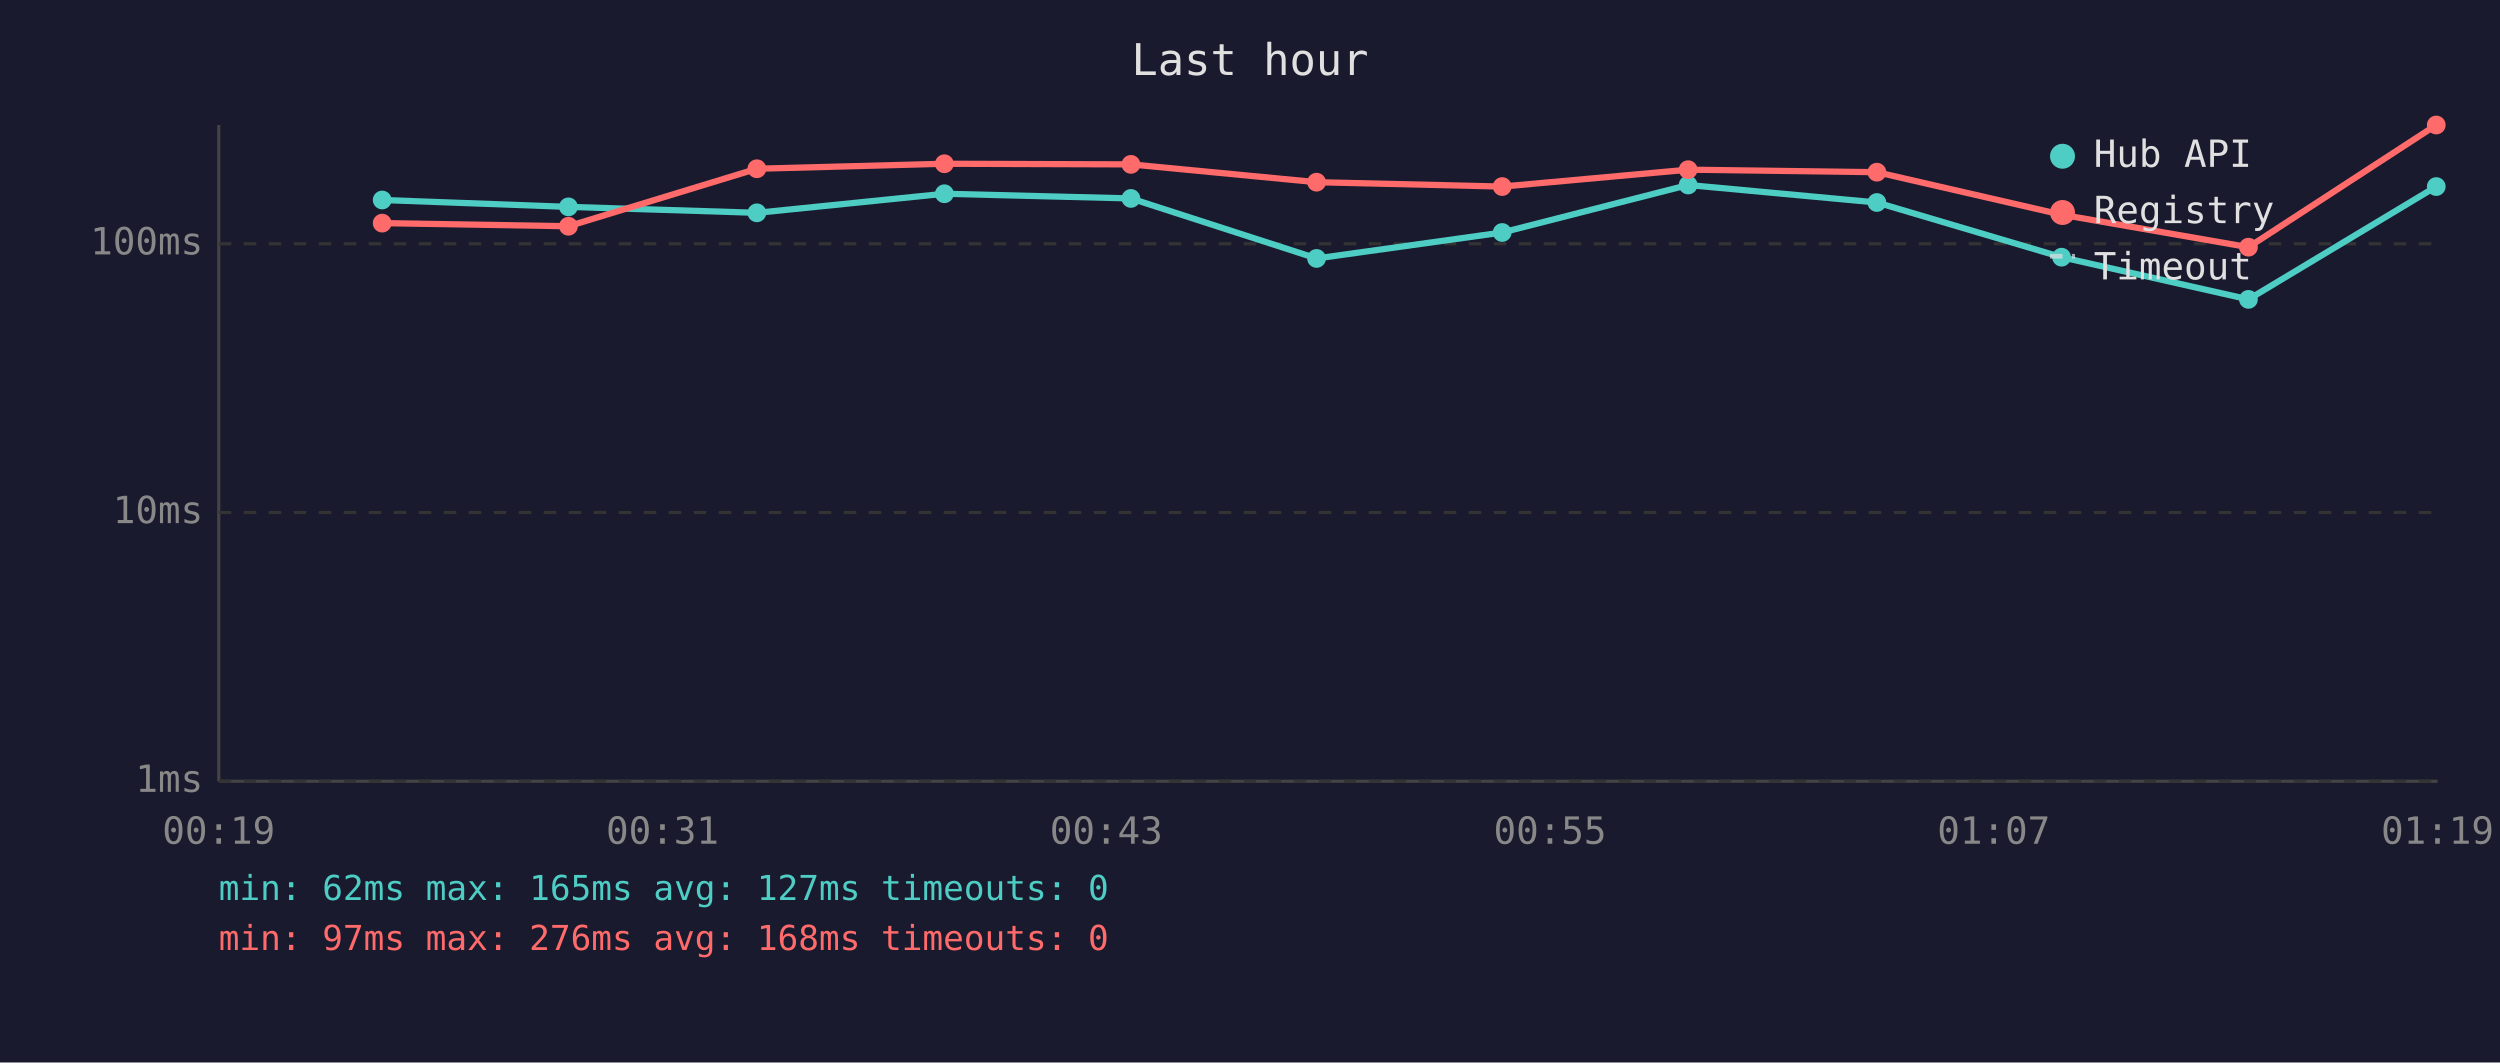
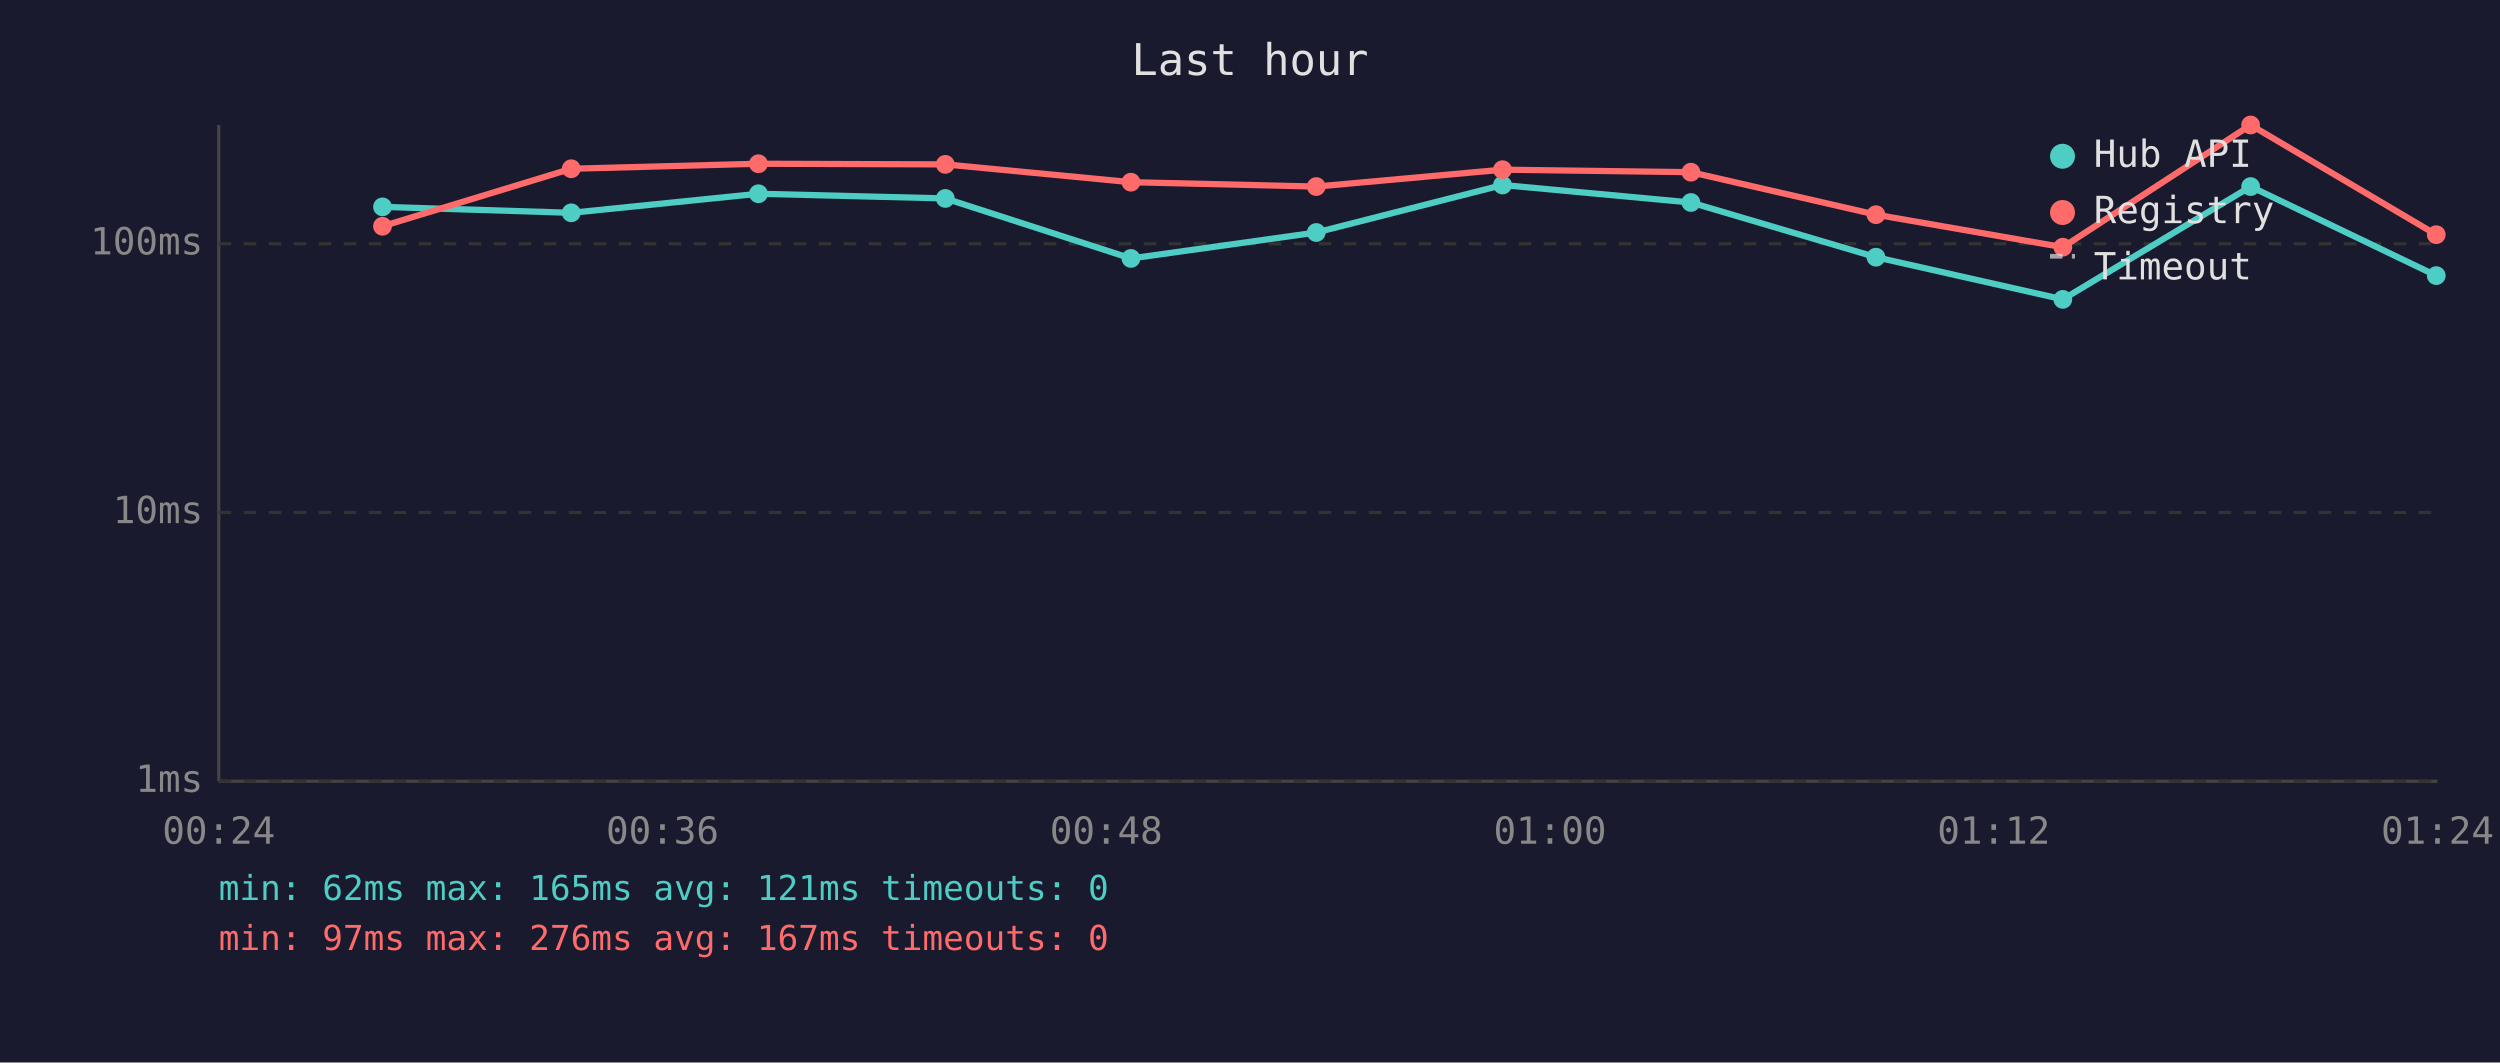
<svg xmlns="http://www.w3.org/2000/svg" viewBox="0 0 800 340" font-family="monospace" font-size="12">
  <rect width="800" height="340" fill="#1a1a2e" />
  <text x="400" y="24" fill="#e0e0e0" font-size="14" text-anchor="middle">Last hour</text>
  <line x1="70" y1="40" x2="70" y2="250" stroke="#444" stroke-width="1" />
  <line x1="70" y1="250" x2="780" y2="250" stroke="#444" stroke-width="1" />
  <line x1="70" y1="250" x2="780" y2="250" stroke="#333" stroke-width="1" stroke-dasharray="4" />
  <text x="65" y="250" fill="#888" text-anchor="end" dominant-baseline="middle">1ms</text>
  <line x1="70" y1="164" x2="780" y2="164" stroke="#333" stroke-width="1" stroke-dasharray="4" />
  <text x="65" y="164" fill="#888" text-anchor="end" dominant-baseline="middle">10ms</text>
  <line x1="70" y1="78" x2="780" y2="78" stroke="#333" stroke-width="1" stroke-dasharray="4" />
  <text x="65" y="78" fill="#888" text-anchor="end" dominant-baseline="middle">100ms</text>
-   <text x="70" y="270" fill="#888" text-anchor="middle">00:19</text>
-   <text x="212" y="270" fill="#888" text-anchor="middle">00:31</text>
-   <text x="354" y="270" fill="#888" text-anchor="middle">00:43</text>
-   <text x="496" y="270" fill="#888" text-anchor="middle">00:55</text>
-   <text x="638" y="270" fill="#888" text-anchor="middle">01:07</text>
-   <text x="780" y="270" fill="#888" text-anchor="middle">01:19</text>
-   <polyline points="122.3,64.0 181.9,66.2 242.2,68.1 302.2,62.0 361.9,63.5 421.3,82.7 480.7,74.4 540.2,59.2 600.6,64.8 659.7,82.3 719.5,95.8 779.6,59.7" fill="none" stroke="#4ecdc4" stroke-width="2" opacity="1" />
-   <circle cx="122.3" cy="64.0" r="3" fill="#4ecdc4" />
-   <circle cx="181.9" cy="66.2" r="3" fill="#4ecdc4" />
-   <circle cx="242.2" cy="68.1" r="3" fill="#4ecdc4" />
-   <circle cx="302.2" cy="62.0" r="3" fill="#4ecdc4" />
-   <circle cx="361.9" cy="63.5" r="3" fill="#4ecdc4" />
-   <circle cx="421.3" cy="82.7" r="3" fill="#4ecdc4" />
-   <circle cx="480.7" cy="74.4" r="3" fill="#4ecdc4" />
-   <circle cx="540.2" cy="59.2" r="3" fill="#4ecdc4" />
-   <circle cx="600.6" cy="64.8" r="3" fill="#4ecdc4" />
-   <circle cx="659.7" cy="82.3" r="3" fill="#4ecdc4" />
-   <circle cx="719.5" cy="95.8" r="3" fill="#4ecdc4" />
-   <circle cx="779.6" cy="59.7" r="3" fill="#4ecdc4" />
-   <polyline points="122.3,71.4 181.9,72.4 242.2,54.0 302.2,52.4 361.9,52.6 421.3,58.3 480.7,59.7 540.2,54.3 600.6,55.1 659.7,68.7 719.5,79.1 779.6,40.0" fill="none" stroke="#ff6b6b" stroke-width="2" opacity="1" />
-   <circle cx="122.3" cy="71.4" r="3" fill="#ff6b6b" />
-   <circle cx="181.9" cy="72.4" r="3" fill="#ff6b6b" />
-   <circle cx="242.2" cy="54.0" r="3" fill="#ff6b6b" />
-   <circle cx="302.2" cy="52.4" r="3" fill="#ff6b6b" />
-   <circle cx="361.9" cy="52.6" r="3" fill="#ff6b6b" />
-   <circle cx="421.3" cy="58.3" r="3" fill="#ff6b6b" />
-   <circle cx="480.7" cy="59.7" r="3" fill="#ff6b6b" />
-   <circle cx="540.2" cy="54.3" r="3" fill="#ff6b6b" />
-   <circle cx="600.6" cy="55.1" r="3" fill="#ff6b6b" />
-   <circle cx="659.7" cy="68.7" r="3" fill="#ff6b6b" />
-   <circle cx="719.5" cy="79.1" r="3" fill="#ff6b6b" />
-   <circle cx="779.6" cy="40.0" r="3" fill="#ff6b6b" />
+   <text x="70" y="270" fill="#888" text-anchor="middle">00:24</text>
+   <text x="212" y="270" fill="#888" text-anchor="middle">00:36</text>
+   <text x="354" y="270" fill="#888" text-anchor="middle">00:48</text>
+   <text x="496" y="270" fill="#888" text-anchor="middle">01:00</text>
+   <text x="638" y="270" fill="#888" text-anchor="middle">01:12</text>
+   <text x="780" y="270" fill="#888" text-anchor="middle">01:24</text>
+   <polyline points="122.4,66.2 182.8,68.1 242.7,62.0 302.5,63.5 361.9,82.7 421.2,74.4 480.8,59.2 541.1,64.8 600.3,82.3 660.1,95.8 720.2,59.7 779.6,88.2" fill="none" stroke="#4ecdc4" stroke-width="2" opacity="1" />
+   <circle cx="122.4" cy="66.2" r="3" fill="#4ecdc4" />
+   <circle cx="182.8" cy="68.1" r="3" fill="#4ecdc4" />
+   <circle cx="242.7" cy="62.0" r="3" fill="#4ecdc4" />
+   <circle cx="302.5" cy="63.5" r="3" fill="#4ecdc4" />
+   <circle cx="361.9" cy="82.7" r="3" fill="#4ecdc4" />
+   <circle cx="421.2" cy="74.4" r="3" fill="#4ecdc4" />
+   <circle cx="480.8" cy="59.2" r="3" fill="#4ecdc4" />
+   <circle cx="541.1" cy="64.8" r="3" fill="#4ecdc4" />
+   <circle cx="600.3" cy="82.3" r="3" fill="#4ecdc4" />
+   <circle cx="660.1" cy="95.8" r="3" fill="#4ecdc4" />
+   <circle cx="720.2" cy="59.7" r="3" fill="#4ecdc4" />
+   <circle cx="779.6" cy="88.2" r="3" fill="#4ecdc4" />
+   <polyline points="122.4,72.4 182.8,54.0 242.7,52.4 302.5,52.6 361.9,58.3 421.2,59.7 480.8,54.3 541.1,55.1 600.3,68.7 660.1,79.1 720.2,40.0 779.6,75.1" fill="none" stroke="#ff6b6b" stroke-width="2" opacity="1" />
+   <circle cx="122.4" cy="72.4" r="3" fill="#ff6b6b" />
+   <circle cx="182.8" cy="54.0" r="3" fill="#ff6b6b" />
+   <circle cx="242.7" cy="52.4" r="3" fill="#ff6b6b" />
+   <circle cx="302.5" cy="52.6" r="3" fill="#ff6b6b" />
+   <circle cx="361.9" cy="58.3" r="3" fill="#ff6b6b" />
+   <circle cx="421.2" cy="59.7" r="3" fill="#ff6b6b" />
+   <circle cx="480.8" cy="54.3" r="3" fill="#ff6b6b" />
+   <circle cx="541.1" cy="55.1" r="3" fill="#ff6b6b" />
+   <circle cx="600.3" cy="68.7" r="3" fill="#ff6b6b" />
+   <circle cx="660.1" cy="79.1" r="3" fill="#ff6b6b" />
+   <circle cx="720.2" cy="40.0" r="3" fill="#ff6b6b" />
+   <circle cx="779.6" cy="75.1" r="3" fill="#ff6b6b" />
  <circle cx="660" cy="50" r="4" fill="#4ecdc4" />
  <text x="670" y="50" fill="#e0e0e0" dominant-baseline="middle">Hub API</text>
  <circle cx="660" cy="68" r="4" fill="#ff6b6b" />
  <text x="670" y="68" fill="#e0e0e0" dominant-baseline="middle">Registry</text>
  <line x1="656" y1="82" x2="664" y2="82" stroke="#e0e0e0" stroke-width="1.5" stroke-dasharray="4,3" opacity="0.7" />
  <text x="670" y="86" fill="#e0e0e0" dominant-baseline="middle">Timeout</text>
-   <text x="70" y="288" fill="#4ecdc4" font-size="11">min: 62ms  max: 165ms  avg: 127ms  timeouts: 0</text>
-   <text x="70" y="304" fill="#ff6b6b" font-size="11">min: 97ms  max: 276ms  avg: 168ms  timeouts: 0</text>
+   <text x="70" y="288" fill="#4ecdc4" font-size="11">min: 62ms  max: 165ms  avg: 121ms  timeouts: 0</text>
+   <text x="70" y="304" fill="#ff6b6b" font-size="11">min: 97ms  max: 276ms  avg: 167ms  timeouts: 0</text>
</svg>
